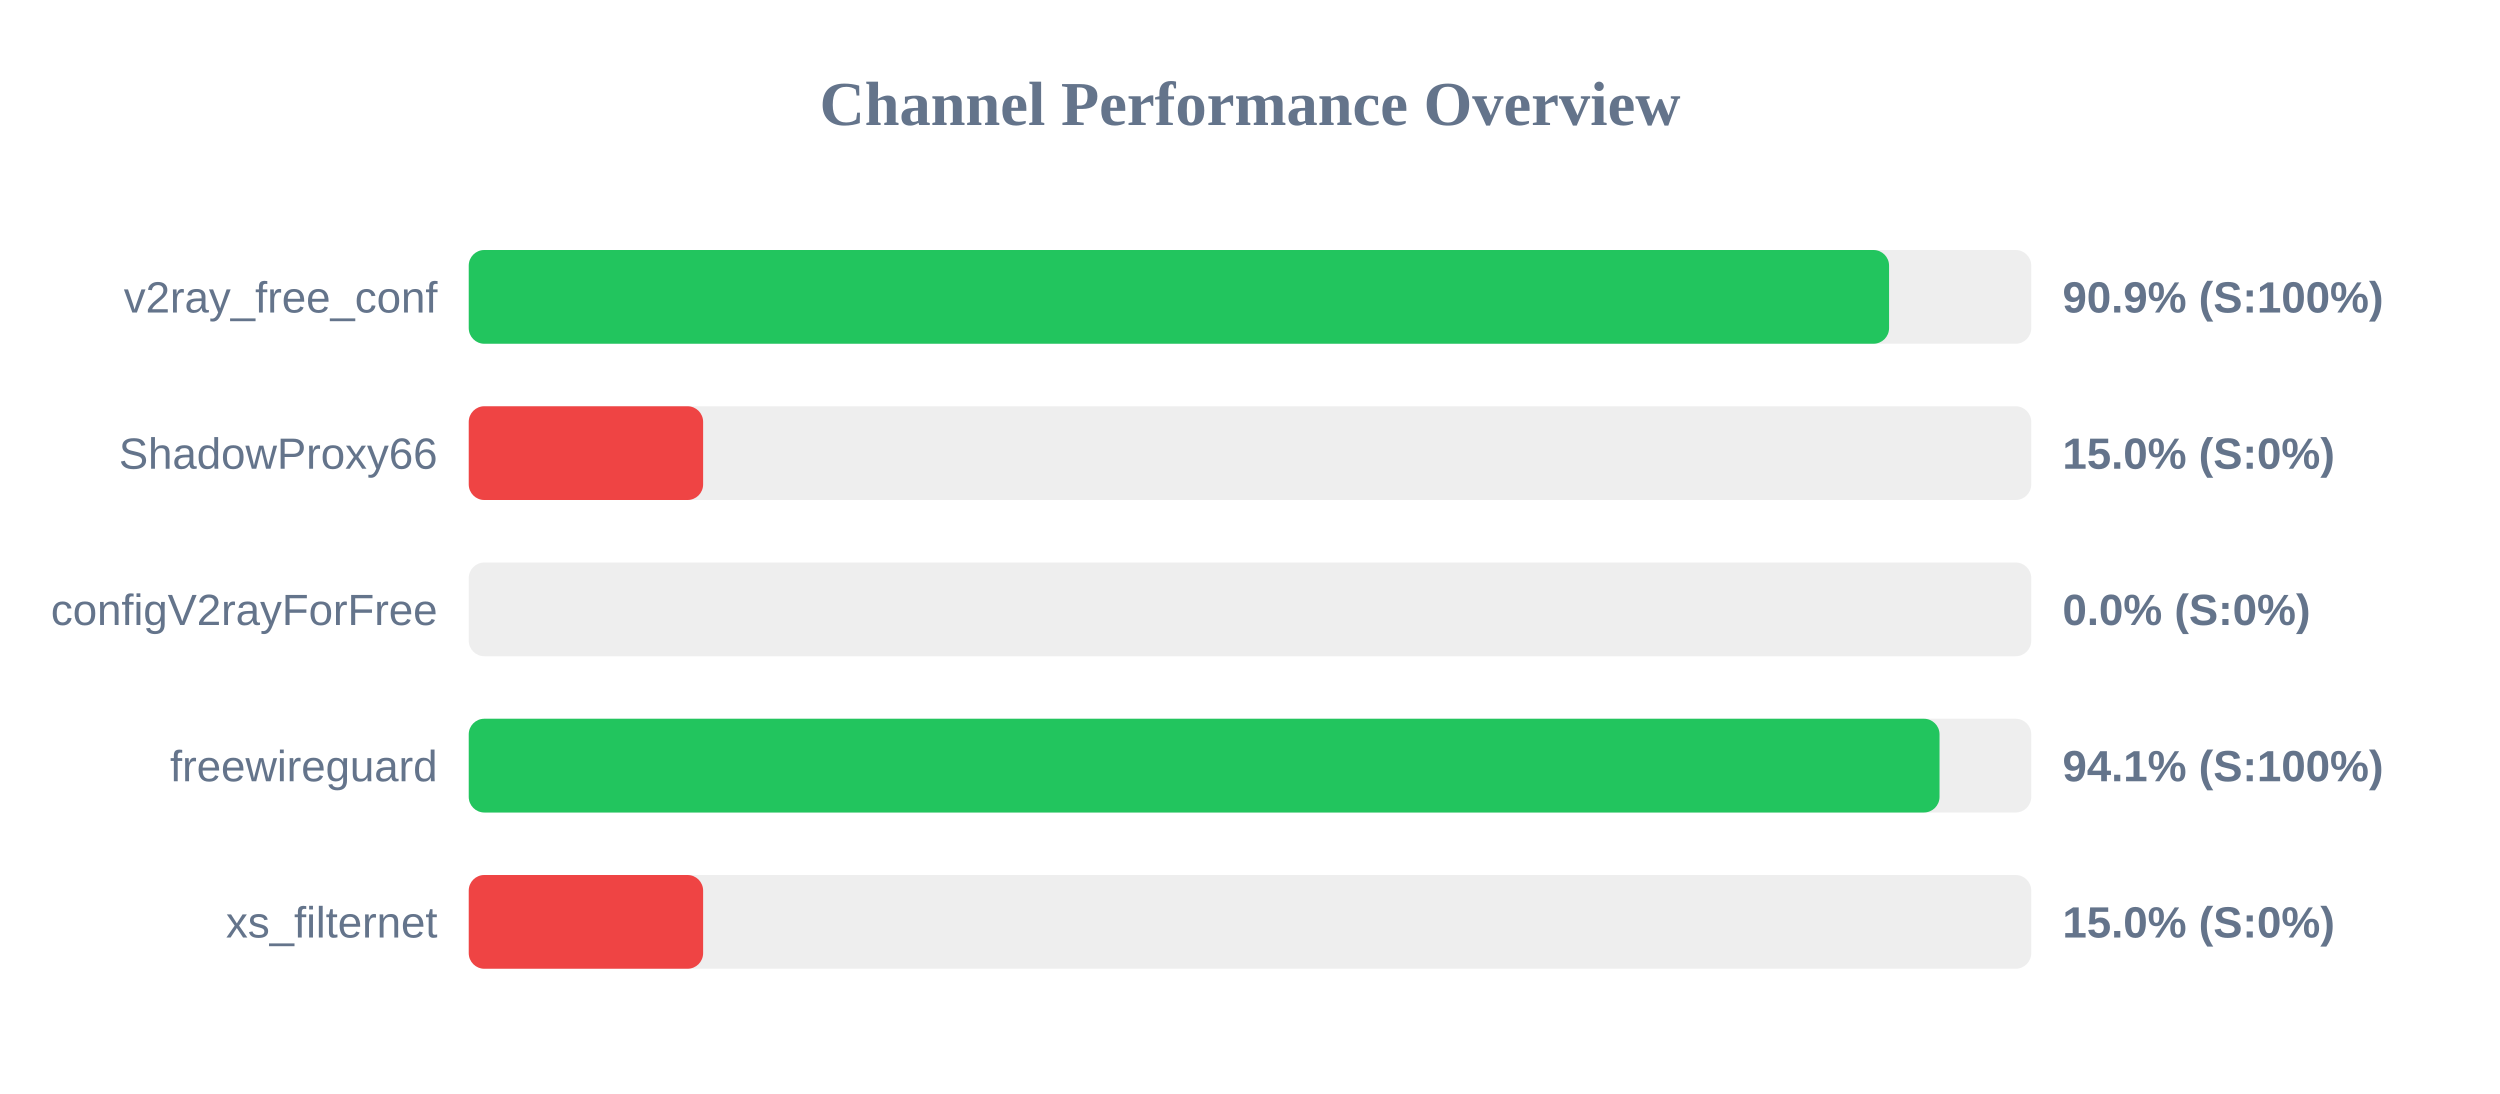
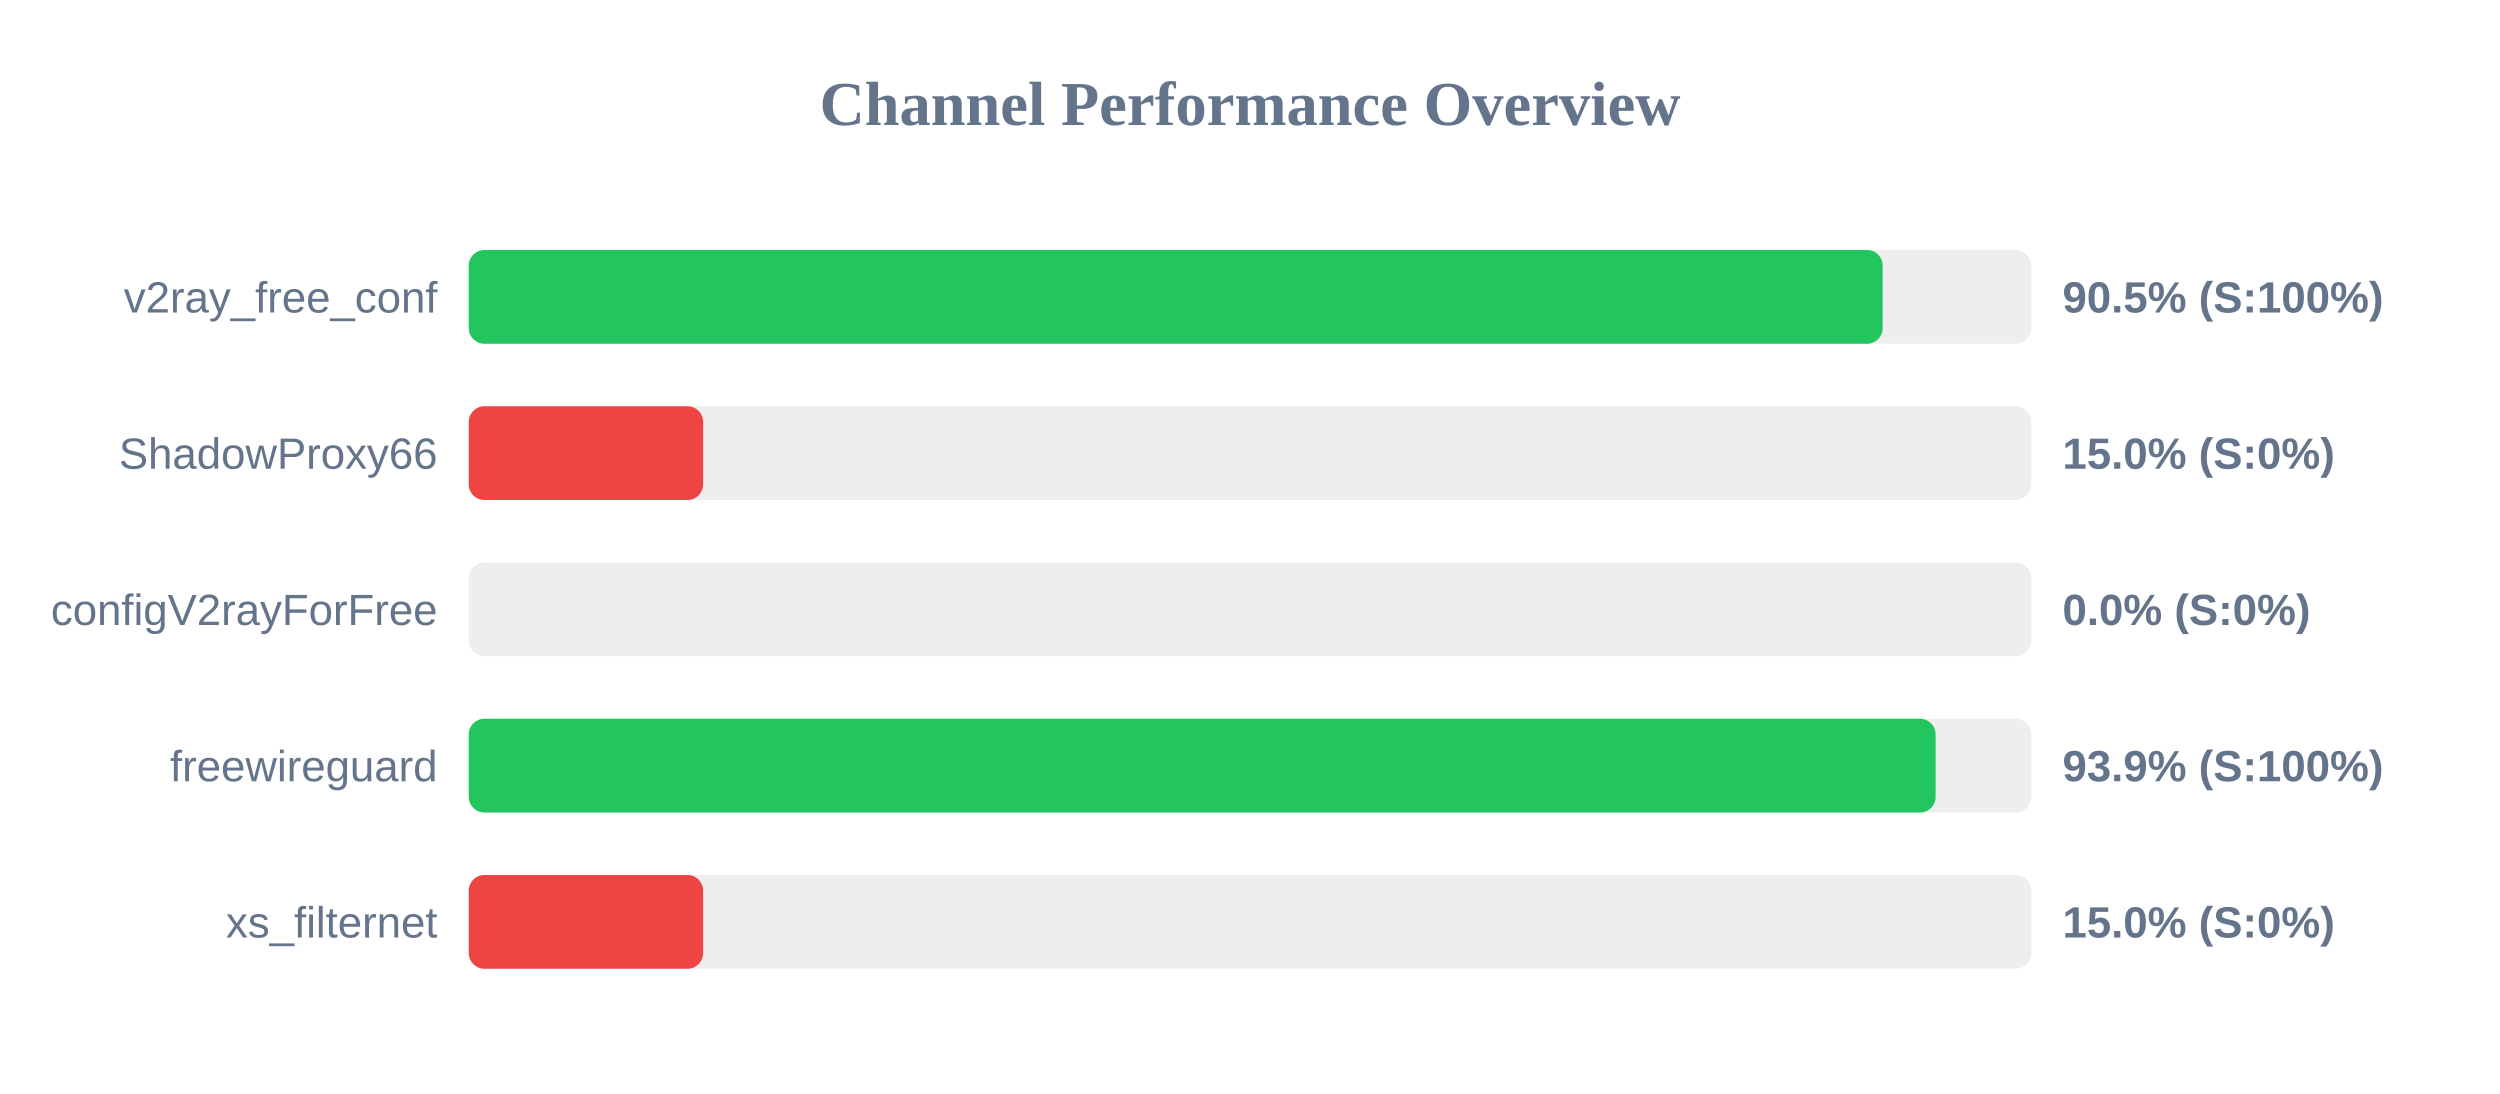
<svg xmlns="http://www.w3.org/2000/svg" width="800" height="350" version="1.1">
  <style>
        .row { font: 14px Arial; fill: #64748b; }
        .score { font: bold 14px Arial; fill: #64748b; }
    </style>
  <text x="400" y="40" text-anchor="middle" font-size="20px" font-weight="bold" fill="#64748b">Channel Performance Overview</text>
  <rect x="150" y="80" width="500" height="30" fill="#eee" rx="5" />
-   <rect x="150" y="80" width="454.5" height="30" fill="#22c55e" rx="5" />
+   <rect x="150" y="80" width="452.45" height="30" fill="#22c55e" rx="5" />
  <text x="140" y="100" text-anchor="end" class="row">v2ray_free_conf</text>
-   <text x="660" y="100" text-anchor="start" class="score">90.9% (S:100%)</text>
+   <text x="660" y="100" text-anchor="start" class="score">90.5% (S:100%)</text>
  <rect x="150" y="130" width="500" height="30" fill="#eee" rx="5" />
  <rect x="150" y="130" width="75.0" height="30" fill="#ef4444" rx="5" />
  <text x="140" y="150" text-anchor="end" class="row">ShadowProxy66</text>
  <text x="660" y="150" text-anchor="start" class="score">15.0% (S:0%)</text>
  <rect x="150" y="180" width="500" height="30" fill="#eee" rx="5" />
  <rect x="150" y="180" width="0.0" height="30" fill="#ef4444" rx="5" />
  <text x="140" y="200" text-anchor="end" class="row">configV2rayForFree</text>
  <text x="660" y="200" text-anchor="start" class="score">0.0% (S:0%)</text>
  <rect x="150" y="230" width="500" height="30" fill="#eee" rx="5" />
-   <rect x="150" y="230" width="470.65" height="30" fill="#22c55e" rx="5" />
+   <rect x="150" y="230" width="469.4" height="30" fill="#22c55e" rx="5" />
  <text x="140" y="250" text-anchor="end" class="row">freewireguard</text>
-   <text x="660" y="250" text-anchor="start" class="score">94.1% (S:100%)</text>
+   <text x="660" y="250" text-anchor="start" class="score">93.9% (S:100%)</text>
  <rect x="150" y="280" width="500" height="30" fill="#eee" rx="5" />
  <rect x="150" y="280" width="75.0" height="30" fill="#ef4444" rx="5" />
  <text x="140" y="300" text-anchor="end" class="row">xs_filternet</text>
  <text x="660" y="300" text-anchor="start" class="score">15.0% (S:0%)</text>
</svg>
